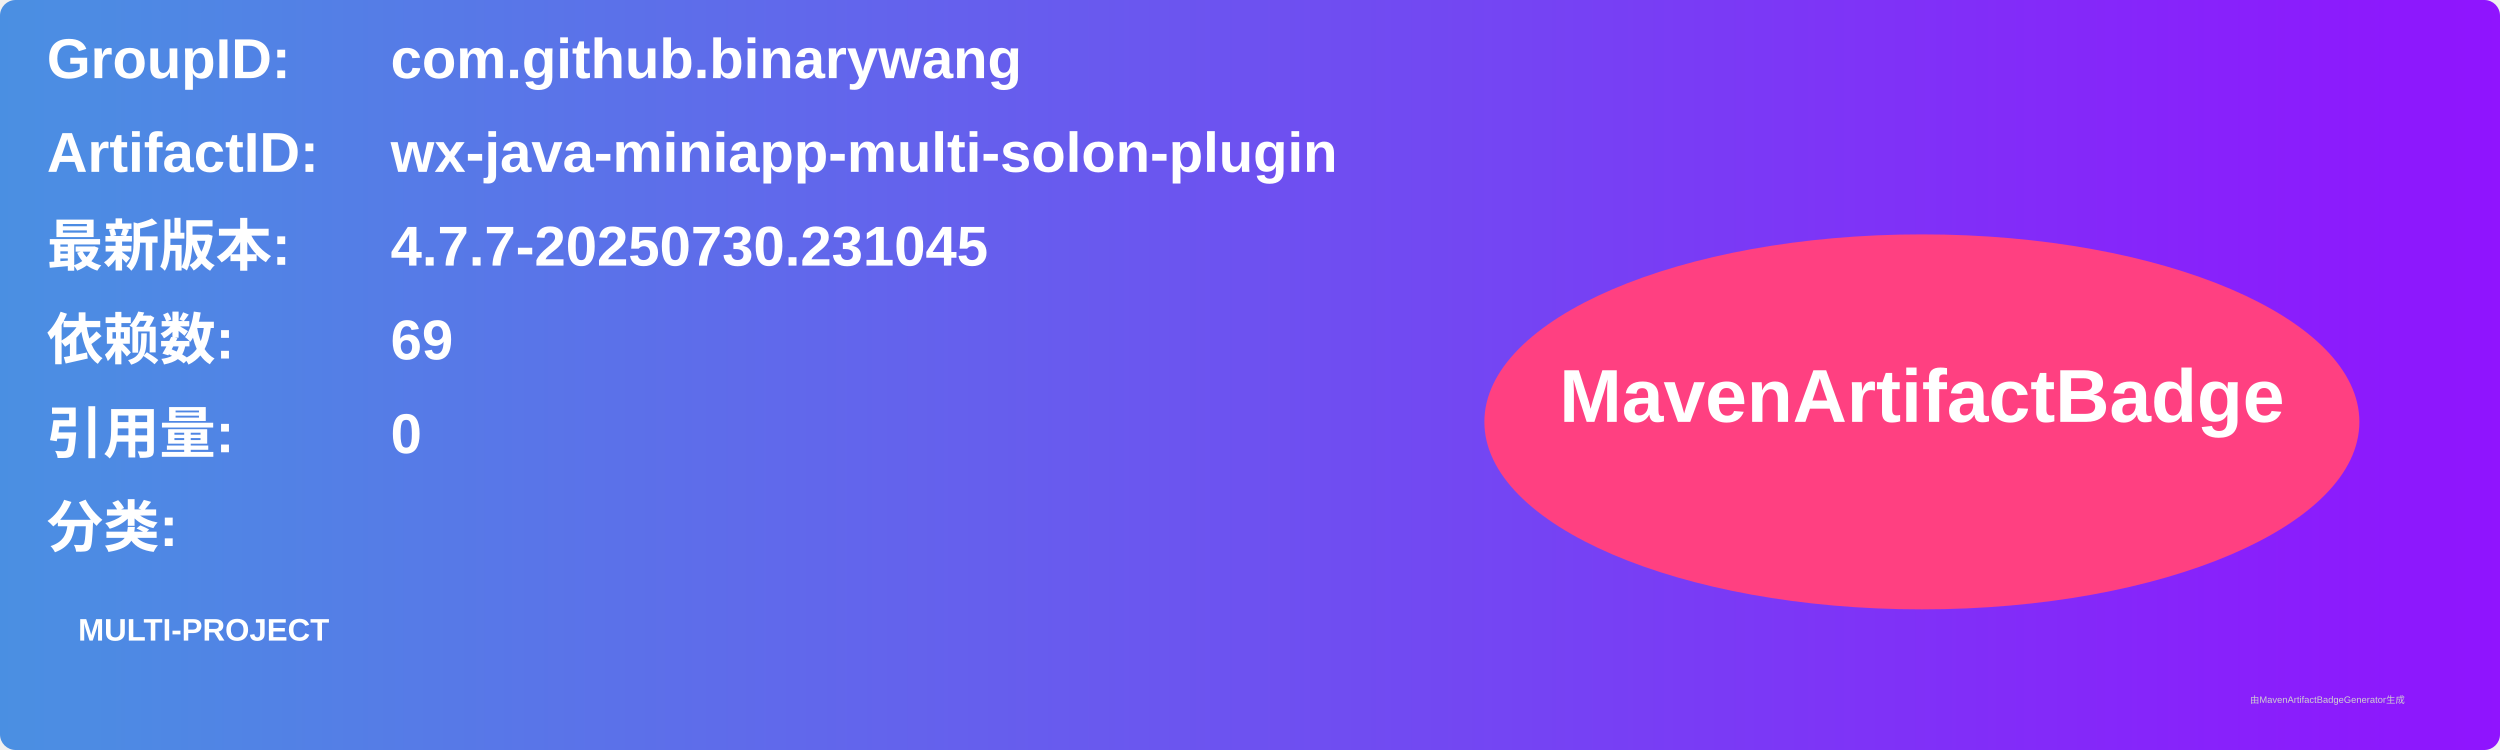
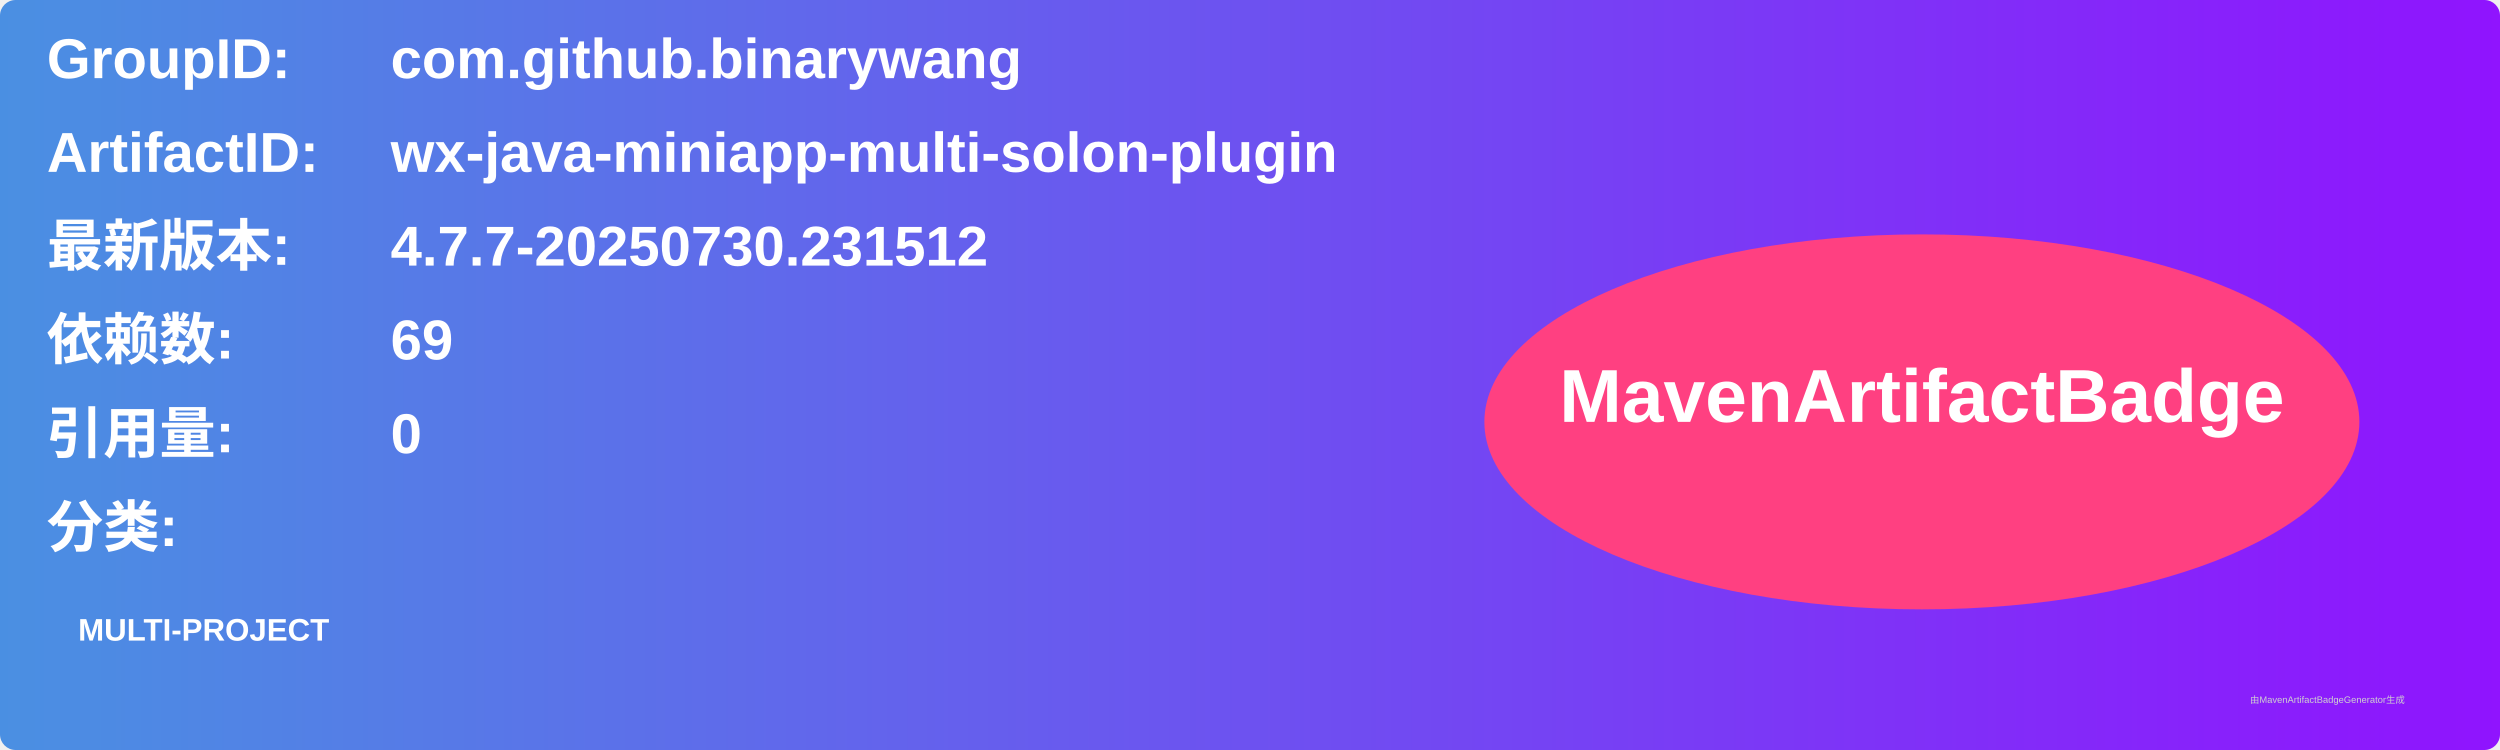
<svg xmlns="http://www.w3.org/2000/svg" width="800" height="240" viewBox="0 0 800 240">
  <linearGradient id="grad" x1="0%" y1="0%" x2="100%" y2="0%">
    <stop offset="0%" stop-color="#4a90e2" />
    <stop offset="100%" stop-color="#9013fe" />
  </linearGradient>
  <rect width="100%" height="100%" rx="5" ry="5" fill="url(#grad)" />
  <g transform="translate(15, 15)">
    <text x="0" y="10" font-family="Arial" font-size="18" fill="white" font-weight="bold" width="260">GroupID:</text>
    <text x="110" y="10" font-family="Arial" font-size="18" fill="white" font-weight="bold" width="460">com.github.binarywang</text>
    <text x="0" y="40" font-family="Arial" font-size="18" fill="white" font-weight="bold" width="260">ArtifactID:</text>
    <text x="110" y="40" font-family="Arial" font-size="18" fill="white" font-weight="bold" width="460">wx-java-miniapp-multi-solon-plugin</text>
    <text x="0" y="70" font-family="Arial" font-size="18" fill="white" font-weight="bold">最新版本:</text>
    <text x="110" y="70" font-family="Arial" font-size="18" fill="white" font-weight="bold">
-       <tspan font-weight="bold">4.7.7-20250730.231045</tspan>
+       <tspan font-weight="bold">4.7.7-20250730.231512</tspan>
    </text>
    <text x="0" y="100" font-family="Arial" font-size="18" fill="white" font-weight="bold">依赖数: </text>
    <text x="110" y="100" font-family="Arial" font-size="18" fill="white">
      <tspan font-weight="bold">69</tspan>
    </text>
    <text x="0" y="130" font-family="Arial" font-size="18" fill="white" font-weight="bold">引用量: </text>
    <text x="110" y="130" font-family="Arial" font-size="18" fill="white">
      <tspan font-weight="bold">0</tspan>
    </text>
    <text x="0" y="160" font-family="Arial" font-size="18" fill="white" font-weight="bold">分类:</text>
    <text x="10" y="190" font-family="Arial" font-size="10" fill="white">
      <tspan font-weight="bold">MULTI-PROJECT</tspan>
    </text>
    <ellipse cx="600" cy="120" rx="140" ry="60" fill="#ff4081" />
    <text x="600" y="120" text-anchor="middle" font-family="Arial" font-size="24" fill="white" font-weight="bold">MavenArtifactBadge</text>
  </g>
  <text x="720" y="225" font-family="Arial" font-size="3" fill="#d0d0d0">由MavenArtifactBadgeGenerator生成</text>
</svg>
